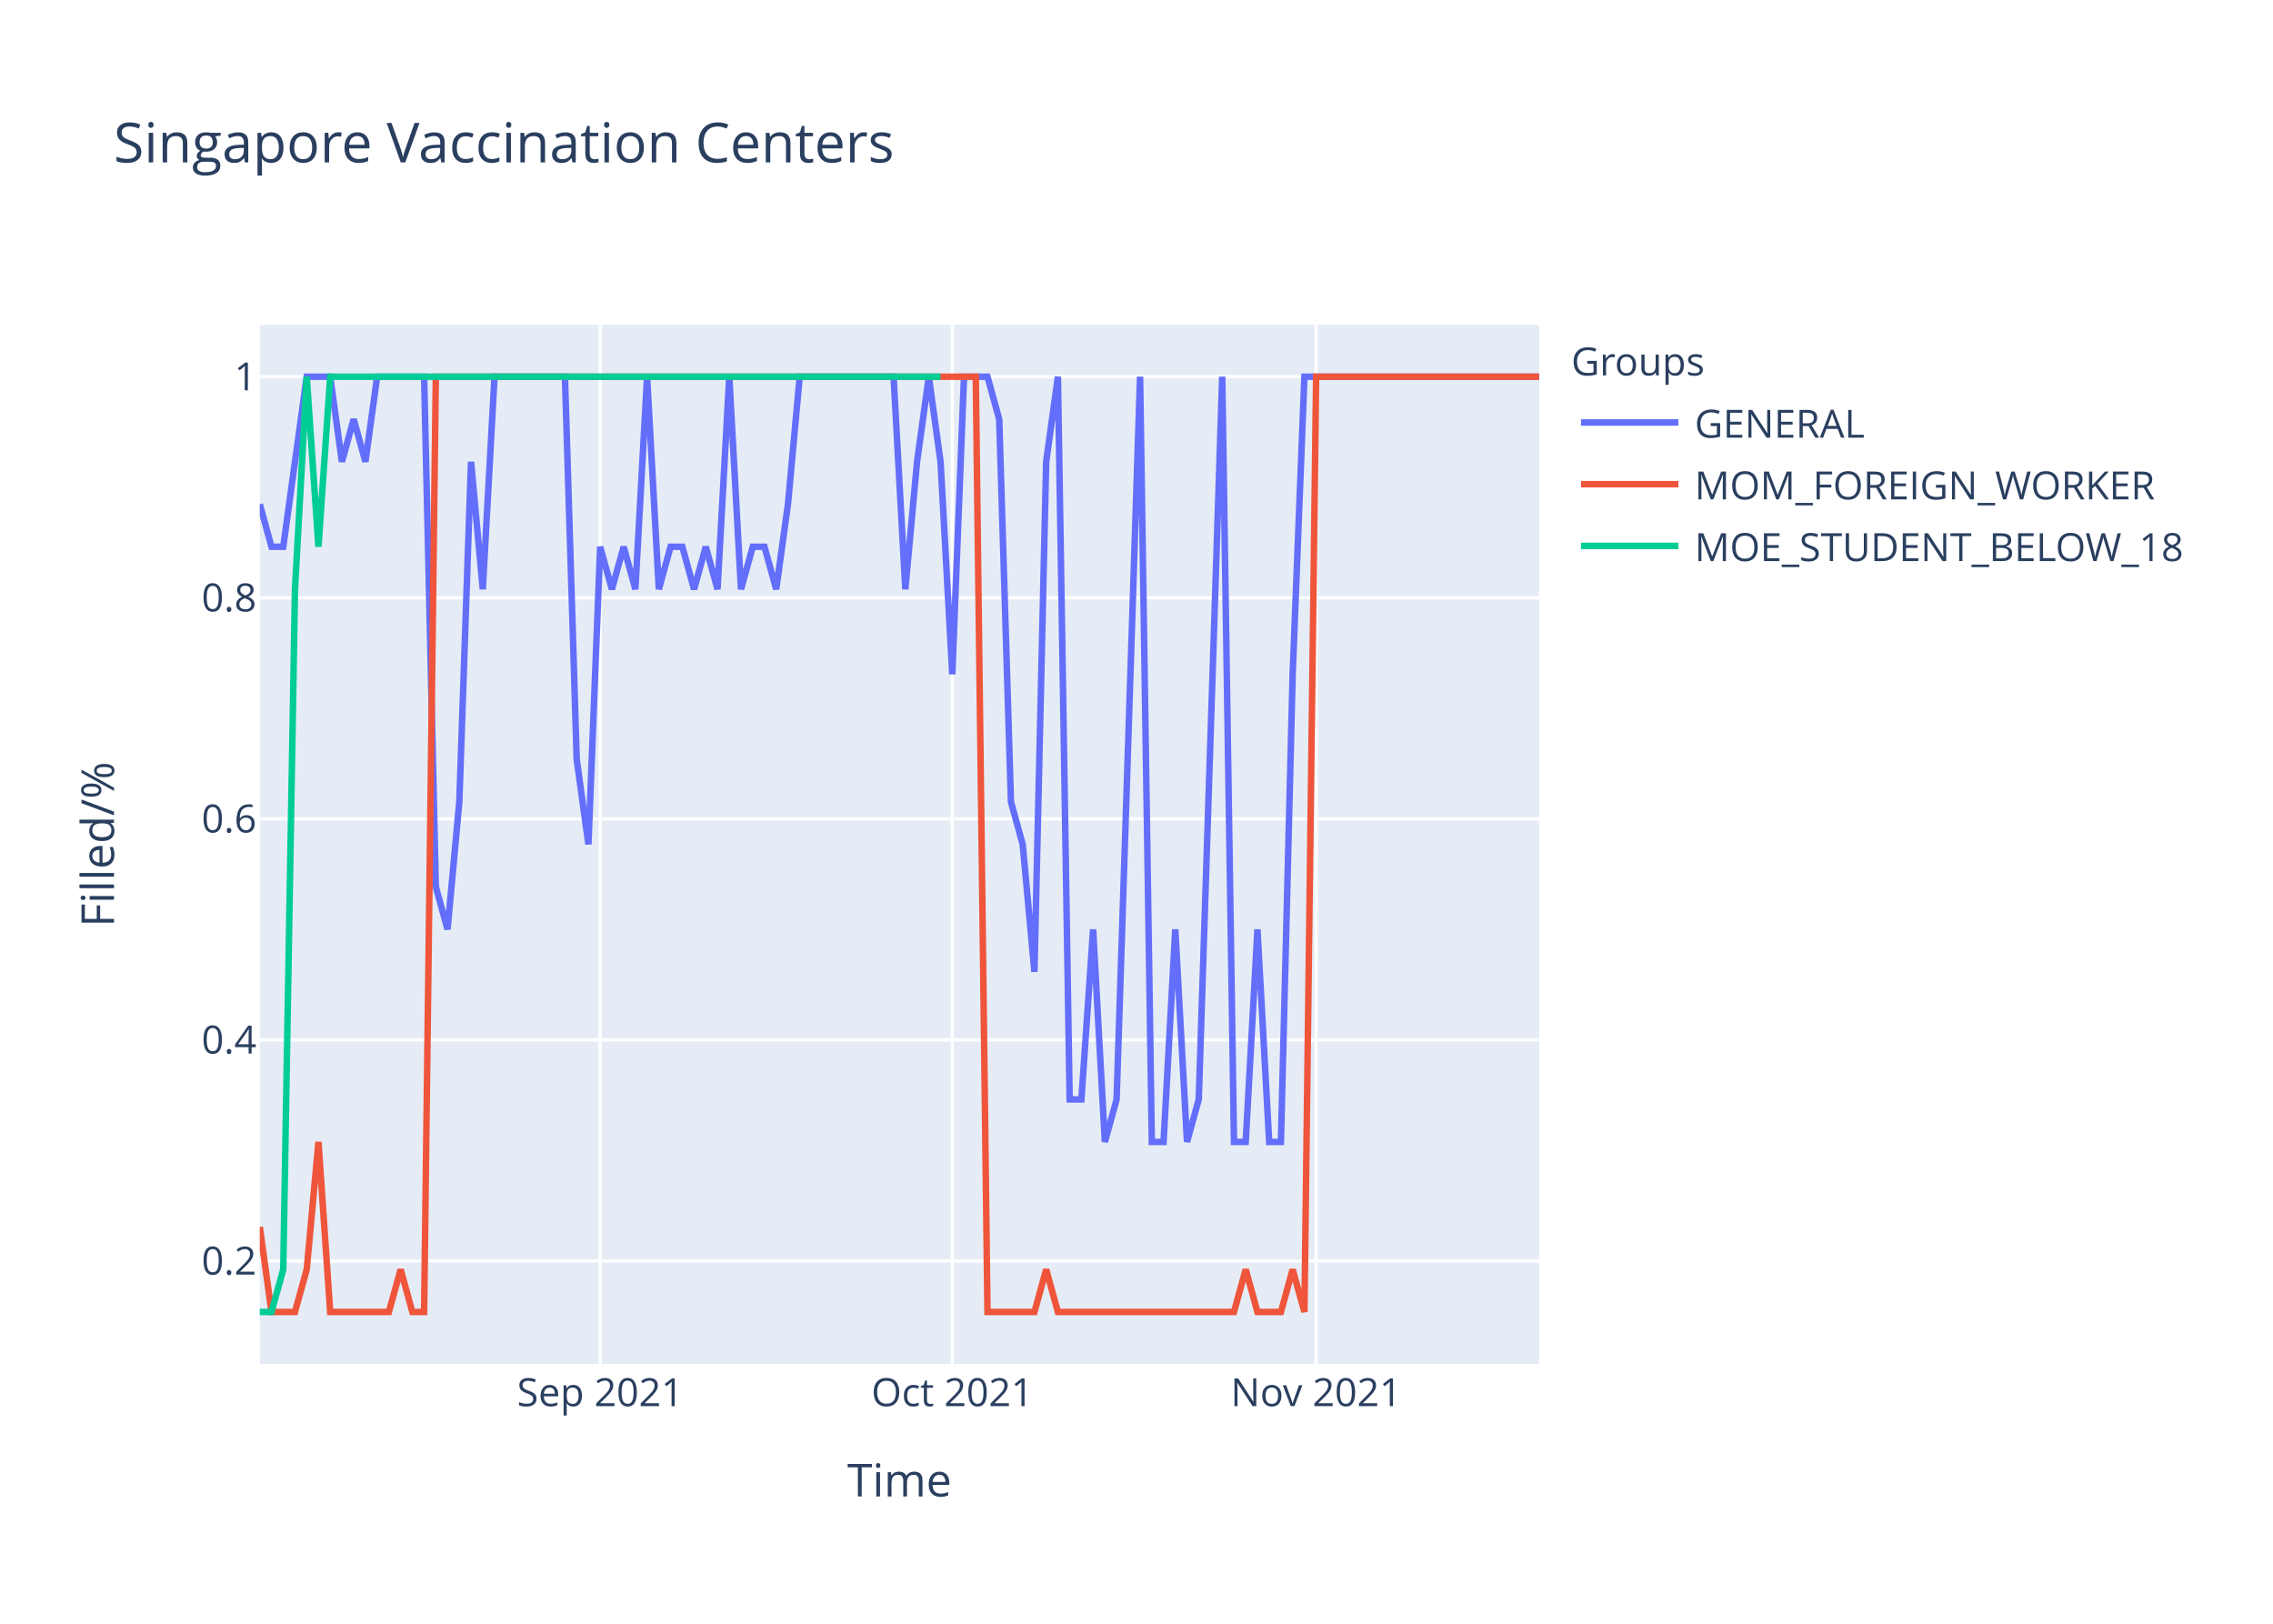
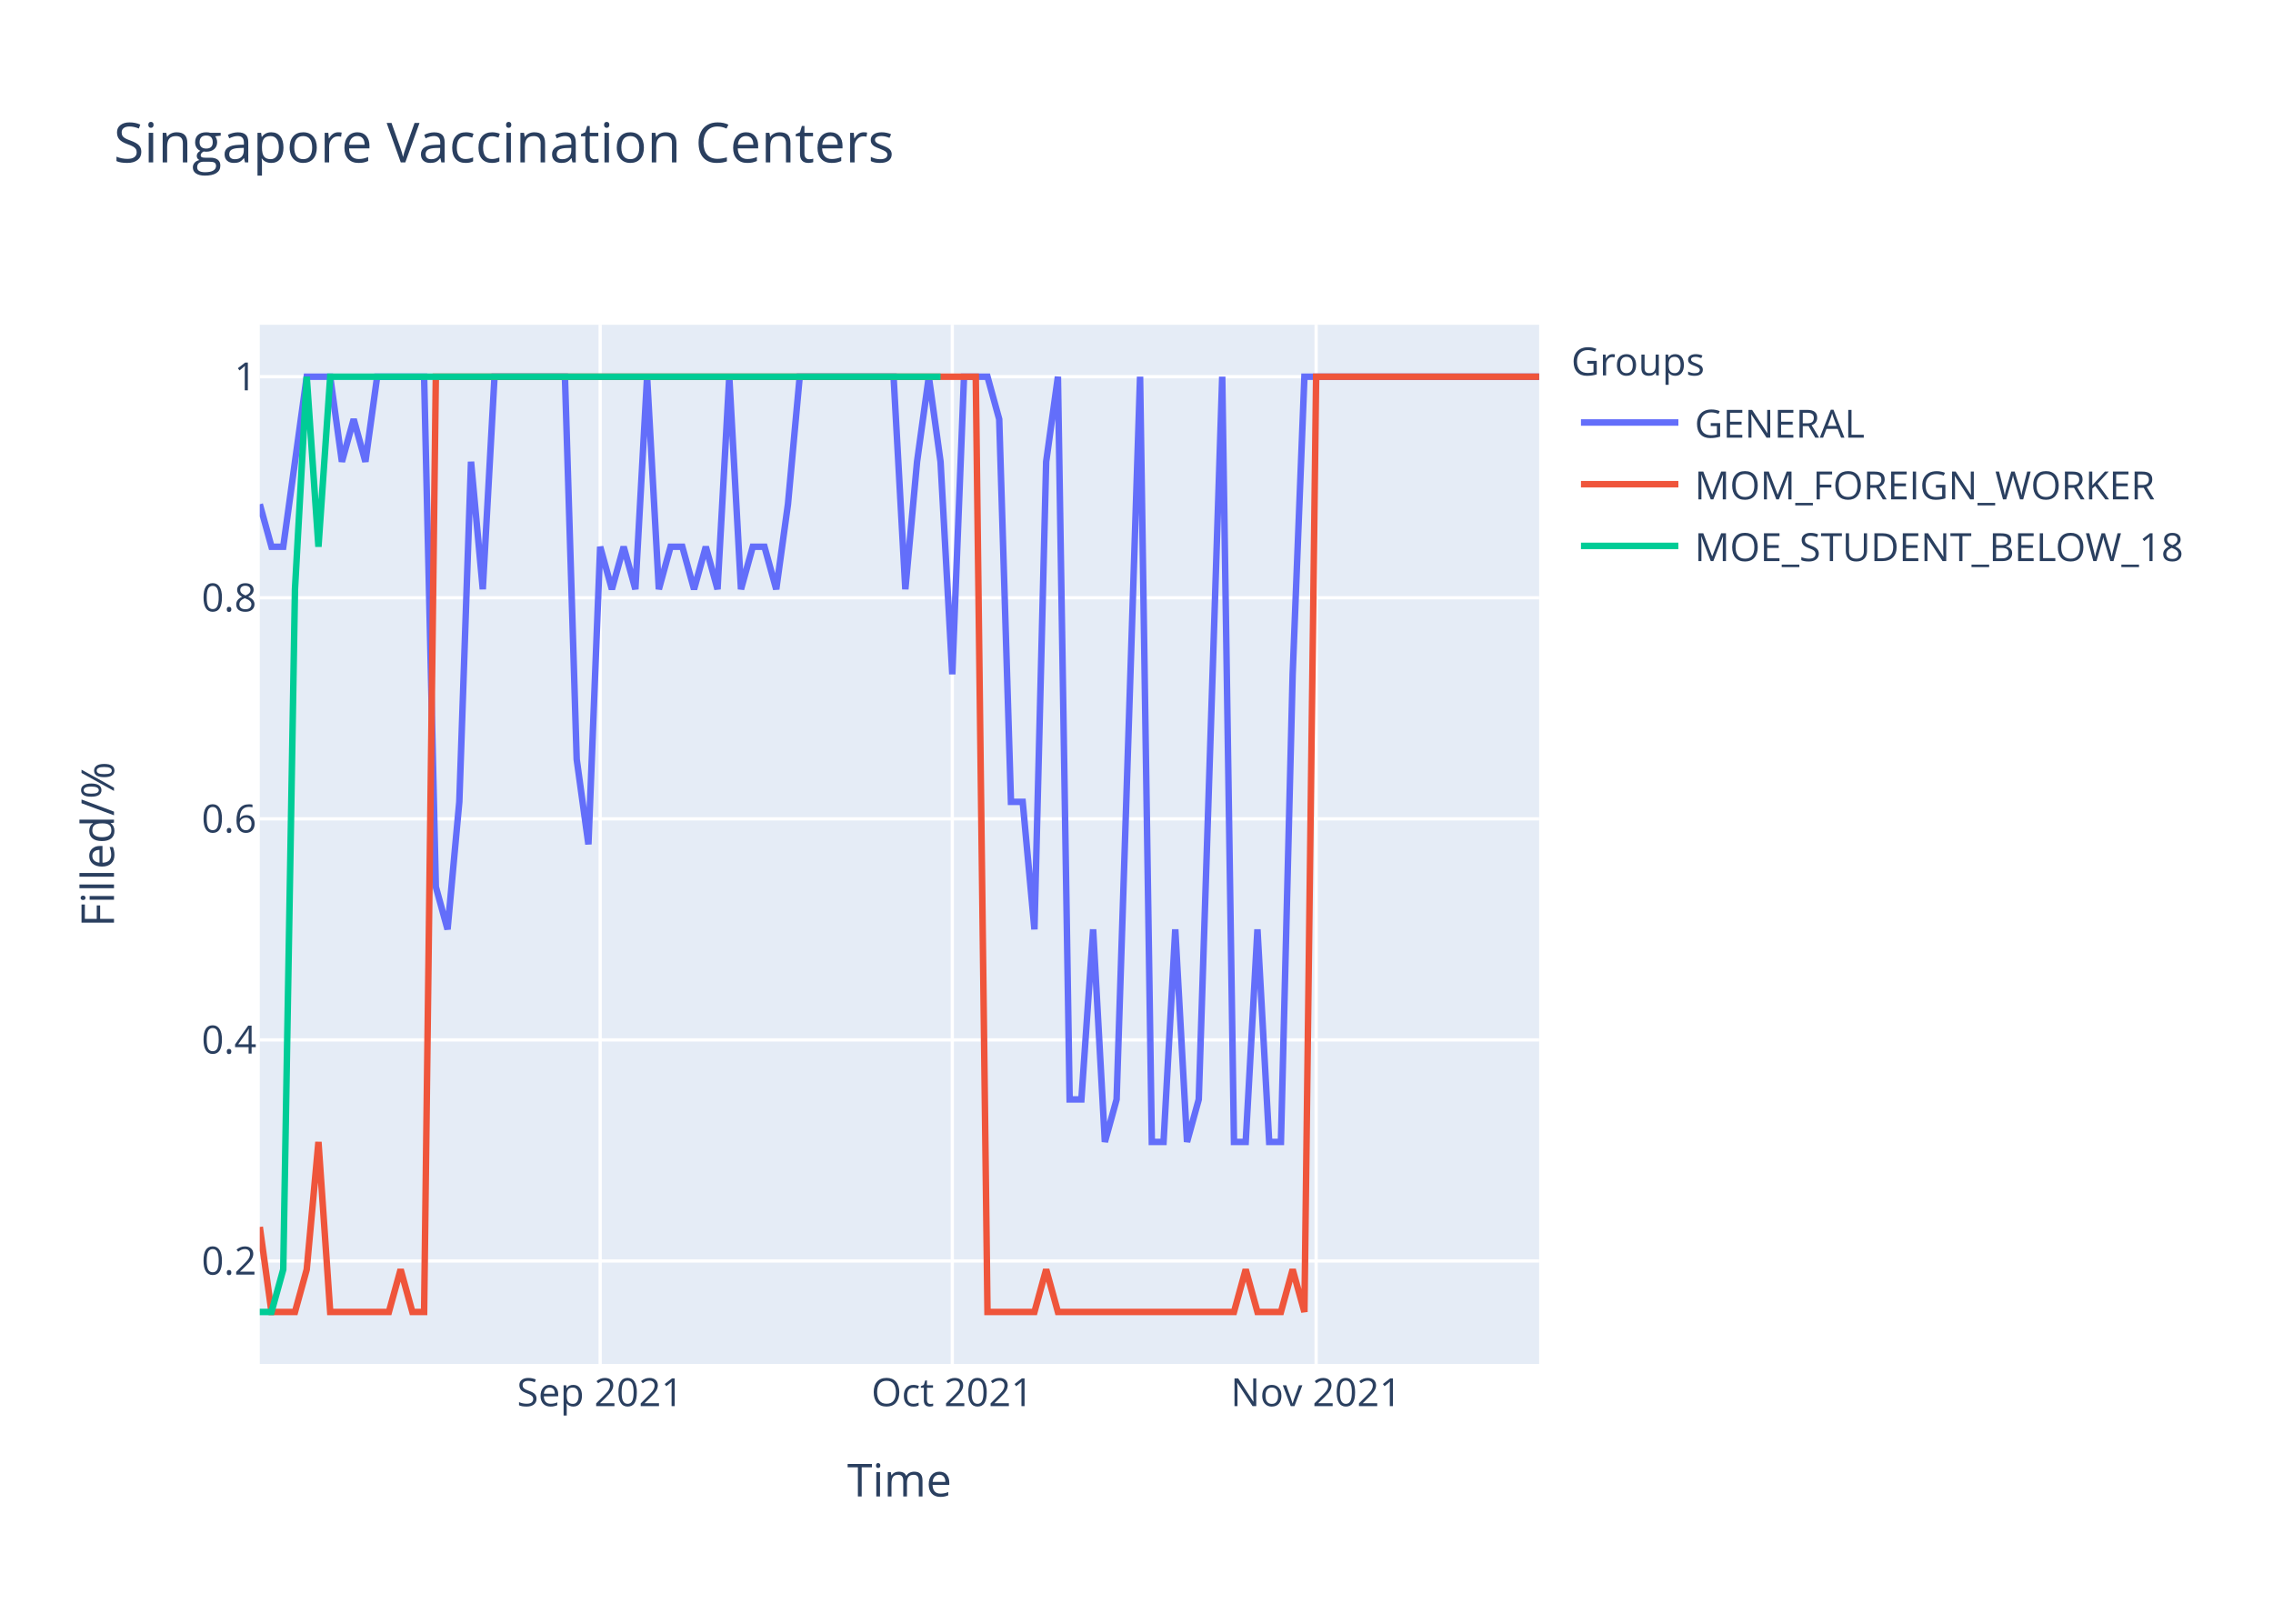
<svg xmlns="http://www.w3.org/2000/svg" class="main-svg" width="700" height="500" style="" viewBox="0 0 700 500">
  <rect x="0" y="0" width="700" height="500" style="fill: rgb(255, 255, 255); fill-opacity: 1;" />
-   <defs id="defs-f1ff1b">
+   <defs id="defs-4eb685">
    <g class="clips">
-       <clipPath id="clipf1ff1bxyplot" class="plotclip">
+       <clipPath id="clip4eb685xyplot" class="plotclip">
        <rect width="394" height="320" />
      </clipPath>
-       <clipPath class="axesclip" id="clipf1ff1bx">
+       <clipPath class="axesclip" id="clip4eb685x">
        <rect x="80" y="0" width="394" height="500" />
      </clipPath>
-       <clipPath class="axesclip" id="clipf1ff1by">
+       <clipPath class="axesclip" id="clip4eb685y">
        <rect x="0" y="100" width="700" height="320" />
      </clipPath>
-       <clipPath class="axesclip" id="clipf1ff1bxy">
+       <clipPath class="axesclip" id="clip4eb685xy">
        <rect x="80" y="100" width="394" height="320" />
      </clipPath>
    </g>
    <g class="gradients" />
  </defs>
  <g class="bglayer">
    <rect class="bg" x="80" y="100" width="394" height="320" style="fill: rgb(229, 236, 246); fill-opacity: 1; stroke-width: 0;" />
  </g>
  <g class="layer-below">
    <g class="imagelayer" />
    <g class="shapelayer" />
  </g>
  <g class="cartesianlayer">
    <g class="subplot xy">
      <g class="layer-subplot">
        <g class="shapelayer" />
        <g class="imagelayer" />
      </g>
      <g class="gridlayer">
        <g class="x">
          <path class="xgrid crisp" transform="translate(184.83,0)" d="M0,100v320" style="stroke: rgb(255, 255, 255); stroke-opacity: 1; stroke-width: 1px;" />
          <path class="xgrid crisp" transform="translate(293.27,0)" d="M0,100v320" style="stroke: rgb(255, 255, 255); stroke-opacity: 1; stroke-width: 1px;" />
          <path class="xgrid crisp" transform="translate(405.32,0)" d="M0,100v320" style="stroke: rgb(255, 255, 255); stroke-opacity: 1; stroke-width: 1px;" />
        </g>
        <g class="y">
          <path class="ygrid crisp" transform="translate(0,388.29)" d="M80,0h394" style="stroke: rgb(255, 255, 255); stroke-opacity: 1; stroke-width: 1px;" />
          <path class="ygrid crisp" transform="translate(0,320.22)" d="M80,0h394" style="stroke: rgb(255, 255, 255); stroke-opacity: 1; stroke-width: 1px;" />
          <path class="ygrid crisp" transform="translate(0,252.15)" d="M80,0h394" style="stroke: rgb(255, 255, 255); stroke-opacity: 1; stroke-width: 1px;" />
          <path class="ygrid crisp" transform="translate(0,184.07)" d="M80,0h394" style="stroke: rgb(255, 255, 255); stroke-opacity: 1; stroke-width: 1px;" />
          <path class="ygrid crisp" transform="translate(0,116)" d="M80,0h394" style="stroke: rgb(255, 255, 255); stroke-opacity: 1; stroke-width: 1px;" />
        </g>
      </g>
      <g class="zerolinelayer" />
      <path class="xlines-below" />
      <path class="ylines-below" />
      <g class="overlines-below" />
      <g class="xaxislayer-below" />
      <g class="yaxislayer-below" />
      <g class="overaxes-below" />
-       <g class="plot" transform="translate(80,100)" clip-path="url('#clipf1ff1bxyplot')">
+       <g class="plot" transform="translate(80,100)" clip-path="url('#clip4eb685xyplot')">
        <g class="scatterlayer mlayer">
-           <g class="trace scatter trace261d7c" style="stroke-miterlimit: 2; opacity: 1;">
+           <g class="trace scatter tracec8eecd" style="stroke-miterlimit: 2; opacity: 1;">
            <g class="fills" />
            <g class="errorbars" />
            <g class="lines">
-               <path class="js-line" d="M0,55.27L3.61,68.36L7.23,68.36L14.46,16L18.07,16L21.69,16L25.3,42.18L28.92,29.09L32.53,42.18L36.15,16L39.76,16L50.61,16L54.22,173.09L57.83,186.18L61.45,146.91L65.06,42.18L68.68,81.45L72.29,16L75.91,16L93.98,16L97.6,133.82L101.21,160L104.83,68.36L108.44,81.45L112.06,68.36L115.67,81.45L119.28,16L122.9,81.45L126.51,68.36L130.13,68.36L133.74,81.45L137.36,68.36L140.97,81.45L144.59,16L148.2,81.45L151.82,68.36L155.43,68.36L159.05,81.45L162.66,55.27L166.28,16L169.89,16L195.19,16L198.81,81.45L202.42,42.18L206.04,16L209.65,42.18L213.27,107.64L216.88,16L220.5,16L224.11,16L227.72,29.09L231.34,146.91L234.95,160L238.57,199.27L242.18,42.18L245.8,16L249.41,238.55L253.03,238.55L256.64,186.18L260.26,251.64L263.87,238.55L271.1,16L274.72,251.64L278.33,251.64L281.94,186.18L285.56,251.64L289.17,238.55L296.4,16L300.02,251.64L303.63,251.64L307.25,186.18L310.86,251.64L314.48,251.64L318.09,107.64L321.71,16L394,16" style="vector-effect: non-scaling-stroke; fill: none; stroke: rgb(99, 110, 250); stroke-opacity: 1; stroke-width: 2px; opacity: 1;" />
+               <path class="js-line" d="M0,55.27L3.61,68.36L7.23,68.36L14.46,16L18.07,16L21.69,16L25.3,42.18L28.92,29.09L32.53,42.18L36.15,16L39.76,16L50.61,16L54.22,173.09L57.83,186.18L61.45,146.91L65.06,42.18L68.68,81.45L72.29,16L75.91,16L93.98,16L97.6,133.82L101.21,160L104.83,68.36L108.44,81.45L112.06,68.36L115.67,81.45L119.28,16L122.9,81.45L126.51,68.36L130.13,68.36L133.74,81.45L137.36,68.36L140.97,81.45L144.59,16L148.2,81.45L151.82,68.36L155.43,68.36L159.05,81.45L162.66,55.27L166.28,16L169.89,16L195.19,16L198.81,81.45L202.42,42.18L206.04,16L209.65,42.18L213.27,107.64L216.88,16L220.5,16L224.11,16L227.72,29.09L231.34,146.91L234.95,146.91L238.57,186.18L242.18,42.18L245.8,16L249.41,238.55L253.03,238.55L256.64,186.18L260.26,251.64L263.87,238.55L271.1,16L274.72,251.64L278.33,251.64L281.94,186.18L285.56,251.64L289.17,238.55L296.4,16L300.02,251.64L303.63,251.64L307.25,186.18L310.86,251.64L314.48,251.64L318.09,107.64L321.71,16L394,16" style="vector-effect: non-scaling-stroke; fill: none; stroke: rgb(99, 110, 250); stroke-opacity: 1; stroke-width: 2px; opacity: 1;" />
            </g>
            <g class="points" />
            <g class="text" />
          </g>
-           <g class="trace scatter trace9f4b45" style="stroke-miterlimit: 2; opacity: 1;">
+           <g class="trace scatter trace30ce8e" style="stroke-miterlimit: 2; opacity: 1;">
            <g class="fills" />
            <g class="errorbars" />
            <g class="lines">
              <path class="js-line" d="M0,277.82L3.61,304L7.23,304L10.84,304L14.46,290.91L18.07,251.64L21.69,304L39.76,304L43.38,290.91L46.99,304L50.61,304L54.22,16L57.83,16L220.5,16L224.11,304L238.57,304L242.18,290.91L245.8,304L249.41,304L300.02,304L303.63,290.91L307.25,304L310.86,304L314.48,304L318.09,290.91L321.71,304L325.32,16L394,16" style="vector-effect: non-scaling-stroke; fill: none; stroke: rgb(239, 85, 59); stroke-opacity: 1; stroke-width: 2px; opacity: 1;" />
            </g>
            <g class="points" />
            <g class="text" />
          </g>
-           <g class="trace scatter traceaeb6c3" style="stroke-miterlimit: 2; opacity: 1;">
+           <g class="trace scatter tracec7a083" style="stroke-miterlimit: 2; opacity: 1;">
            <g class="fills" />
            <g class="errorbars" />
            <g class="lines">
              <path class="js-line" d="M0,304L3.61,304L7.23,290.91L10.84,81.45L14.46,16L18.07,68.36L21.69,16L209.65,16" style="vector-effect: non-scaling-stroke; fill: none; stroke: rgb(0, 204, 150); stroke-opacity: 1; stroke-width: 2px; opacity: 1;" />
            </g>
            <g class="points" />
            <g class="text" />
          </g>
        </g>
      </g>
      <g class="overplot" />
      <path class="xlines-above crisp" d="M0,0" style="fill: none;" />
      <path class="ylines-above crisp" d="M0,0" style="fill: none;" />
      <g class="overlines-above" />
      <g class="xaxislayer-above">
        <g class="xtick">
          <text text-anchor="middle" x="0" y="433" transform="translate(184.83,0)" style="font-family: 'Open Sans', verdana, arial, sans-serif; font-size: 12px; fill: rgb(42, 63, 95); fill-opacity: 1; white-space: pre;">Sep 2021</text>
        </g>
        <g class="xtick">
          <text text-anchor="middle" x="0" y="433" transform="translate(293.27,0)" style="font-family: 'Open Sans', verdana, arial, sans-serif; font-size: 12px; fill: rgb(42, 63, 95); fill-opacity: 1; white-space: pre;">Oct 2021</text>
        </g>
        <g class="xtick">
          <text text-anchor="middle" x="0" y="433" transform="translate(405.32,0)" style="font-family: 'Open Sans', verdana, arial, sans-serif; font-size: 12px; fill: rgb(42, 63, 95); fill-opacity: 1; white-space: pre;">Nov 2021</text>
        </g>
      </g>
      <g class="yaxislayer-above">
        <g class="ytick">
          <text text-anchor="end" x="79" y="4.2" transform="translate(0,388.29)" style="font-family: 'Open Sans', verdana, arial, sans-serif; font-size: 12px; fill: rgb(42, 63, 95); fill-opacity: 1; white-space: pre;">0.2</text>
        </g>
        <g class="ytick">
          <text text-anchor="end" x="79" y="4.2" transform="translate(0,320.22)" style="font-family: 'Open Sans', verdana, arial, sans-serif; font-size: 12px; fill: rgb(42, 63, 95); fill-opacity: 1; white-space: pre;">0.4</text>
        </g>
        <g class="ytick">
          <text text-anchor="end" x="79" y="4.2" transform="translate(0,252.15)" style="font-family: 'Open Sans', verdana, arial, sans-serif; font-size: 12px; fill: rgb(42, 63, 95); fill-opacity: 1; white-space: pre;">0.6</text>
        </g>
        <g class="ytick">
          <text text-anchor="end" x="79" y="4.2" transform="translate(0,184.07)" style="font-family: 'Open Sans', verdana, arial, sans-serif; font-size: 12px; fill: rgb(42, 63, 95); fill-opacity: 1; white-space: pre;">0.8</text>
        </g>
        <g class="ytick">
          <text text-anchor="end" x="79" y="4.2" transform="translate(0,116)" style="font-family: 'Open Sans', verdana, arial, sans-serif; font-size: 12px; fill: rgb(42, 63, 95); fill-opacity: 1; white-space: pre;">1</text>
        </g>
      </g>
      <g class="overaxes-above" />
    </g>
  </g>
  <g class="polarlayer" />
  <g class="ternarylayer" />
  <g class="geolayer" />
  <g class="funnelarealayer" />
  <g class="pielayer" />
  <g class="treemaplayer" />
  <g class="sunburstlayer" />
  <g class="glimages" />
-   <defs id="topdefs-f1ff1b">
+   <defs id="topdefs-4eb685">
    <g class="clips" />
-     <clipPath id="legendf1ff1b">
+     <clipPath id="legend4eb685">
      <rect width="206" height="83" x="0" y="0" />
    </clipPath>
  </defs>
  <g class="layer-above">
    <g class="imagelayer" />
    <g class="shapelayer" />
  </g>
  <g class="infolayer">
    <g class="legend" pointer-events="all" transform="translate(481.88,100)">
      <rect class="bg" shape-rendering="crispEdges" width="206" height="83" x="0" y="0" style="stroke: rgb(68, 68, 68); stroke-opacity: 1; fill: rgb(255, 255, 255); fill-opacity: 1; stroke-width: 0px;" />
-       <g class="scrollbox" transform="" clip-path="url('#legendf1ff1b')">
+       <g class="scrollbox" transform="" clip-path="url('#legend4eb685')">
        <text class="legendtitletext" text-anchor="start" x="2" y="15.6" style="font-family: 'Open Sans', verdana, arial, sans-serif; font-size: 12px; fill: rgb(42, 63, 95); fill-opacity: 1; white-space: pre;">Groups</text>
        <g class="groups" transform="">
          <g class="traces" transform="translate(0,30.1)" style="opacity: 1;">
            <text class="legendtext" text-anchor="start" x="40" y="4.68" style="font-family: 'Open Sans', verdana, arial, sans-serif; font-size: 12px; fill: rgb(42, 63, 95); fill-opacity: 1; white-space: pre;">GENERAL</text>
            <g class="layers" style="opacity: 1;">
              <g class="legendfill" />
              <g class="legendlines">
                <path class="js-line" d="M5,0h30" style="fill: none; stroke: rgb(99, 110, 250); stroke-opacity: 1; stroke-width: 2px;" />
              </g>
              <g class="legendsymbols">
                <g class="legendpoints" />
              </g>
            </g>
            <rect class="legendtoggle" x="0" y="-9.5" width="200.906" height="19" style="fill: rgb(0, 0, 0); fill-opacity: 0;" />
          </g>
        </g>
        <g class="groups" transform="">
          <g class="traces" transform="translate(0,49.1)" style="opacity: 1;">
            <text class="legendtext" text-anchor="start" x="40" y="4.68" style="font-family: 'Open Sans', verdana, arial, sans-serif; font-size: 12px; fill: rgb(42, 63, 95); fill-opacity: 1; white-space: pre;">MOM_FOREIGN_WORKER</text>
            <g class="layers" style="opacity: 1;">
              <g class="legendfill" />
              <g class="legendlines">
                <path class="js-line" d="M5,0h30" style="fill: none; stroke: rgb(239, 85, 59); stroke-opacity: 1; stroke-width: 2px;" />
              </g>
              <g class="legendsymbols">
                <g class="legendpoints" />
              </g>
            </g>
            <rect class="legendtoggle" x="0" y="-9.5" width="200.906" height="19" style="fill: rgb(0, 0, 0); fill-opacity: 0;" />
          </g>
        </g>
        <g class="groups" transform="">
          <g class="traces" transform="translate(0,68.1)" style="opacity: 1;">
            <text class="legendtext" text-anchor="start" x="40" y="4.68" style="font-family: 'Open Sans', verdana, arial, sans-serif; font-size: 12px; fill: rgb(42, 63, 95); fill-opacity: 1; white-space: pre;">MOE_STUDENT_BELOW_18</text>
            <g class="layers" style="opacity: 1;">
              <g class="legendfill" />
              <g class="legendlines">
                <path class="js-line" d="M5,0h30" style="fill: none; stroke: rgb(0, 204, 150); stroke-opacity: 1; stroke-width: 2px;" />
              </g>
              <g class="legendsymbols">
                <g class="legendpoints" />
              </g>
            </g>
            <rect class="legendtoggle" x="0" y="-9.5" width="200.906" height="19" style="fill: rgb(0, 0, 0); fill-opacity: 0;" />
          </g>
        </g>
      </g>
      <rect class="scrollbar" rx="20" ry="3" width="0" height="0" x="0" y="0" style="fill: rgb(128, 139, 164); fill-opacity: 1;" />
    </g>
    <g class="g-gtitle">
      <text class="gtitle" x="35" y="50" text-anchor="start" dy="0em" style="font-family: 'Open Sans', verdana, arial, sans-serif; font-size: 17px; fill: rgb(42, 63, 95); opacity: 1; font-weight: normal; white-space: pre;">Singapore Vaccination Centers</text>
    </g>
    <g class="g-xtitle">
      <text class="xtitle" x="277" y="460.8" text-anchor="middle" style="font-family: 'Open Sans', verdana, arial, sans-serif; font-size: 14px; fill: rgb(42, 63, 95); opacity: 1; font-weight: normal; white-space: pre;">Time</text>
    </g>
    <g class="g-ytitle">
      <text class="ytitle" transform="rotate(-90,35.10625,260)" x="35.106" y="260" text-anchor="middle" style="font-family: 'Open Sans', verdana, arial, sans-serif; font-size: 14px; fill: rgb(42, 63, 95); opacity: 1; font-weight: normal; white-space: pre;">Filled/%</text>
    </g>
  </g>
</svg>
